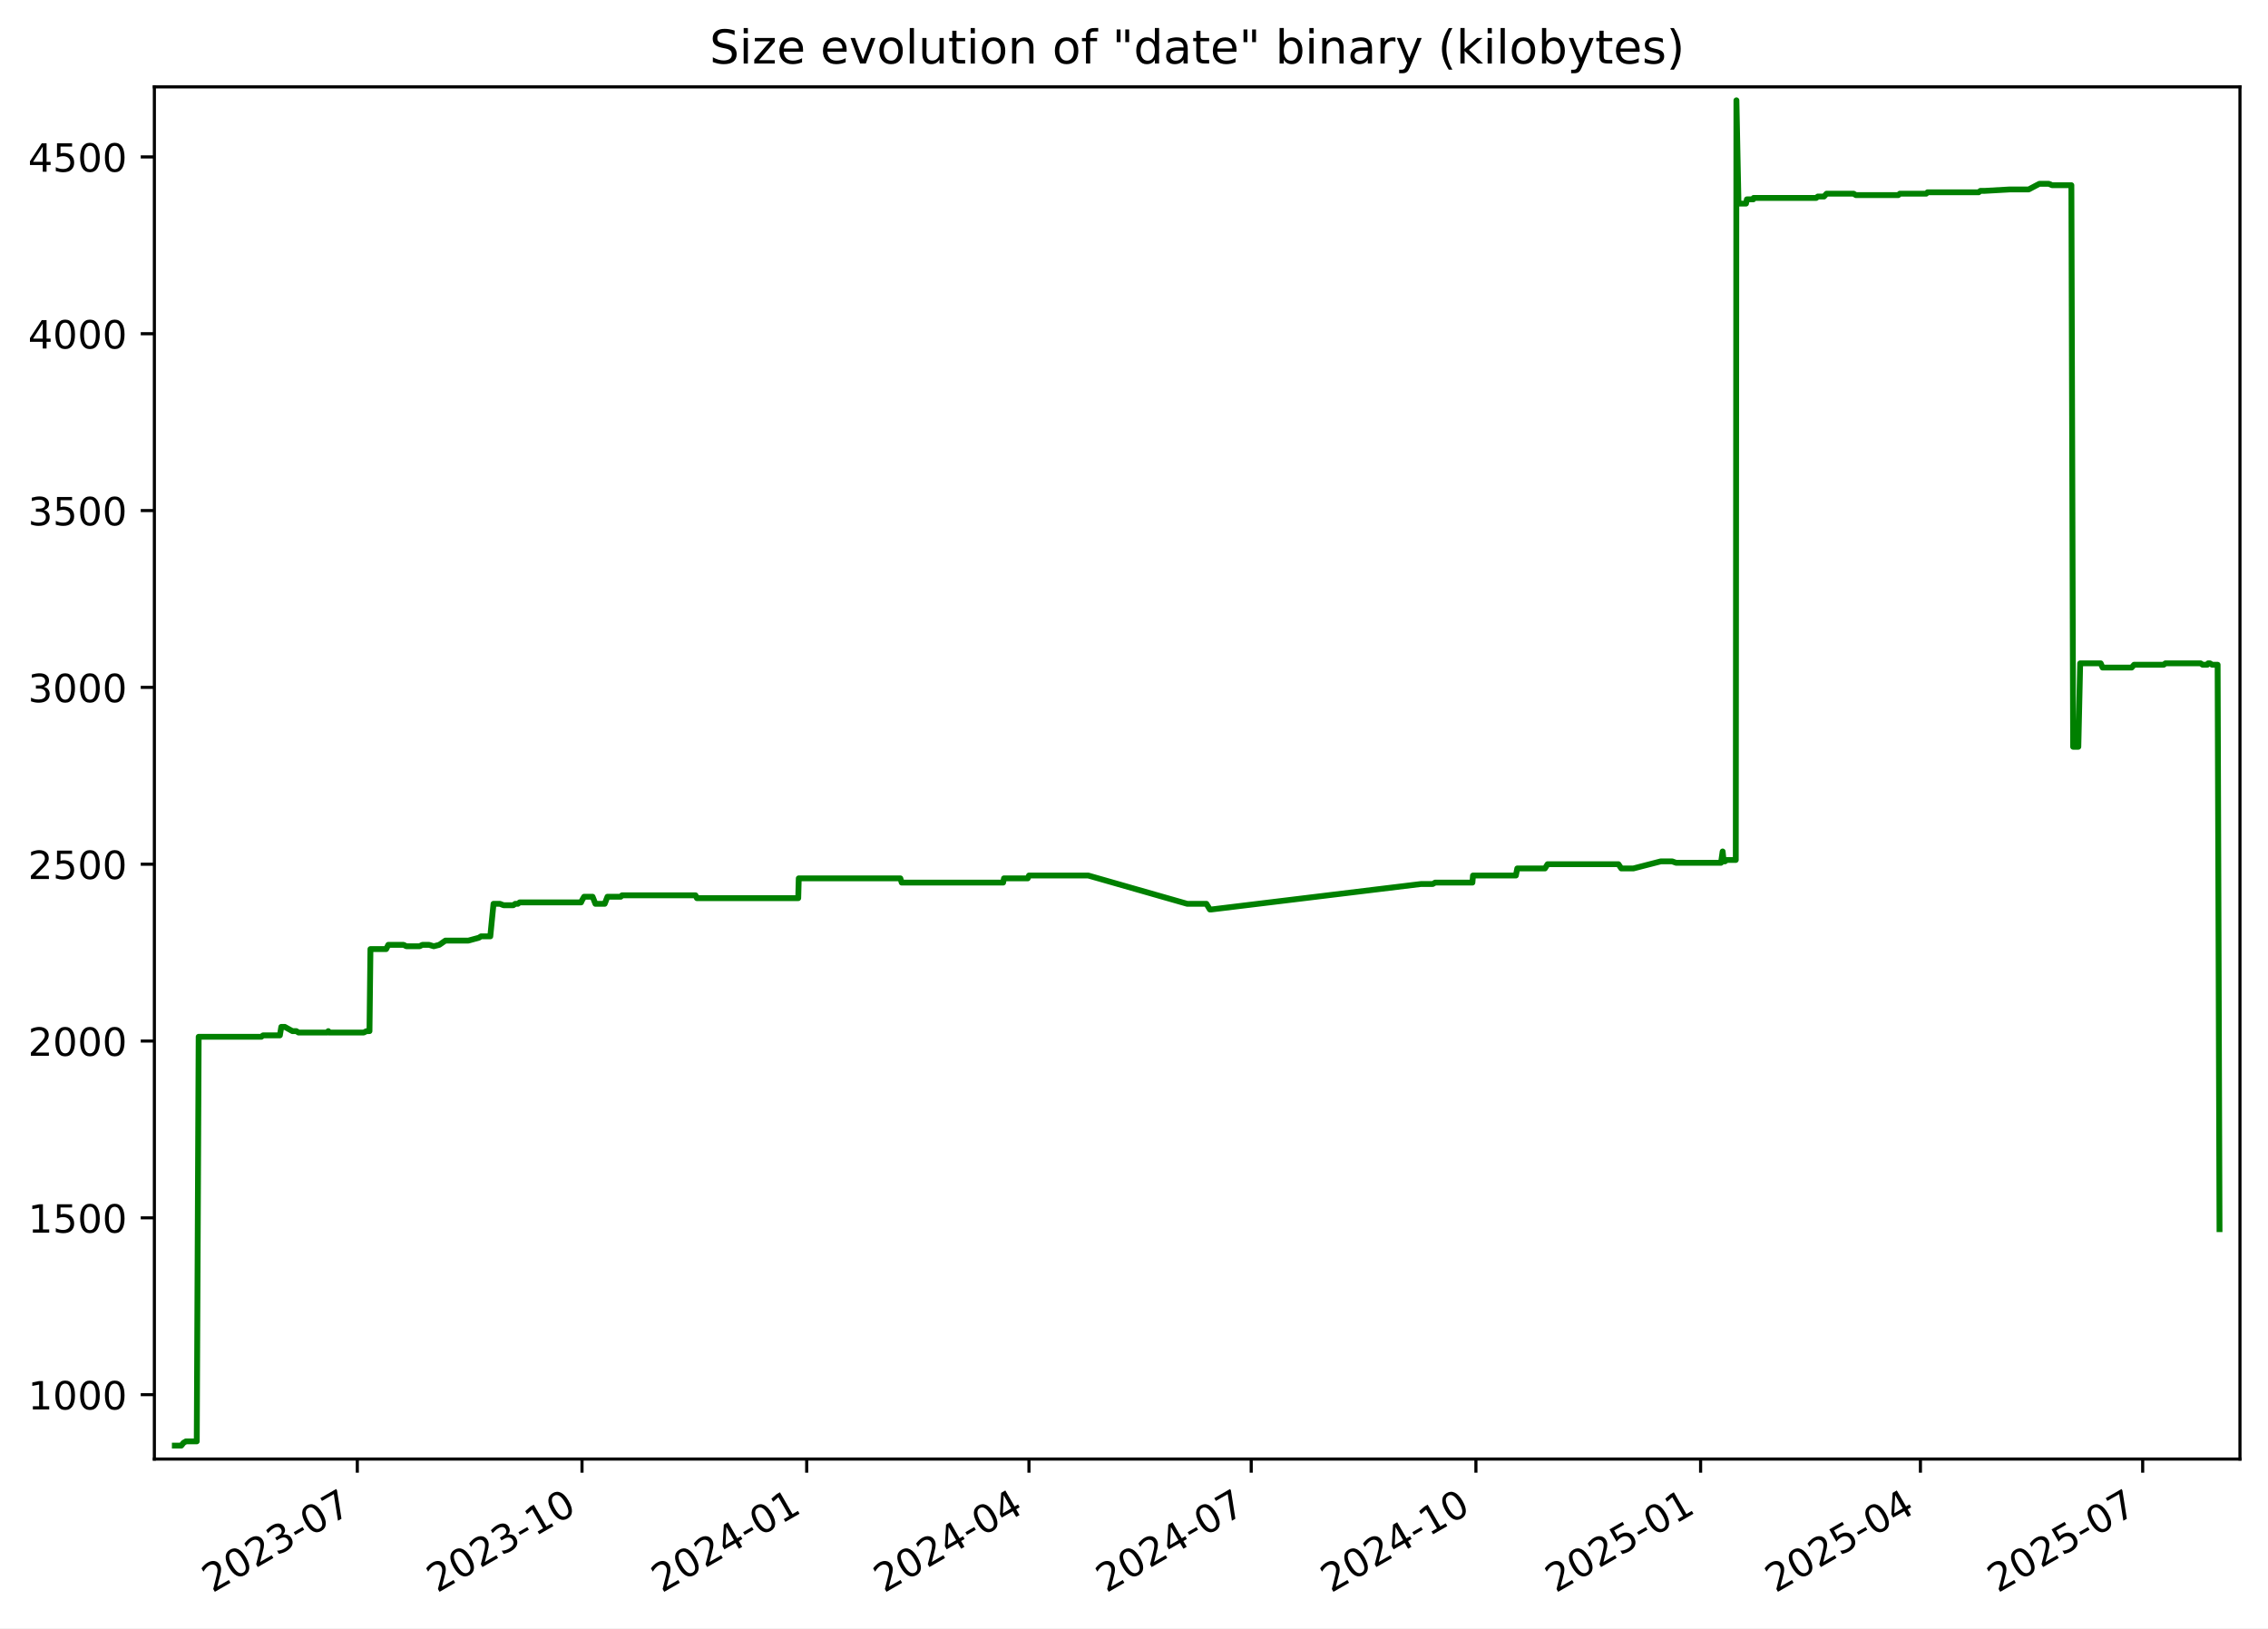
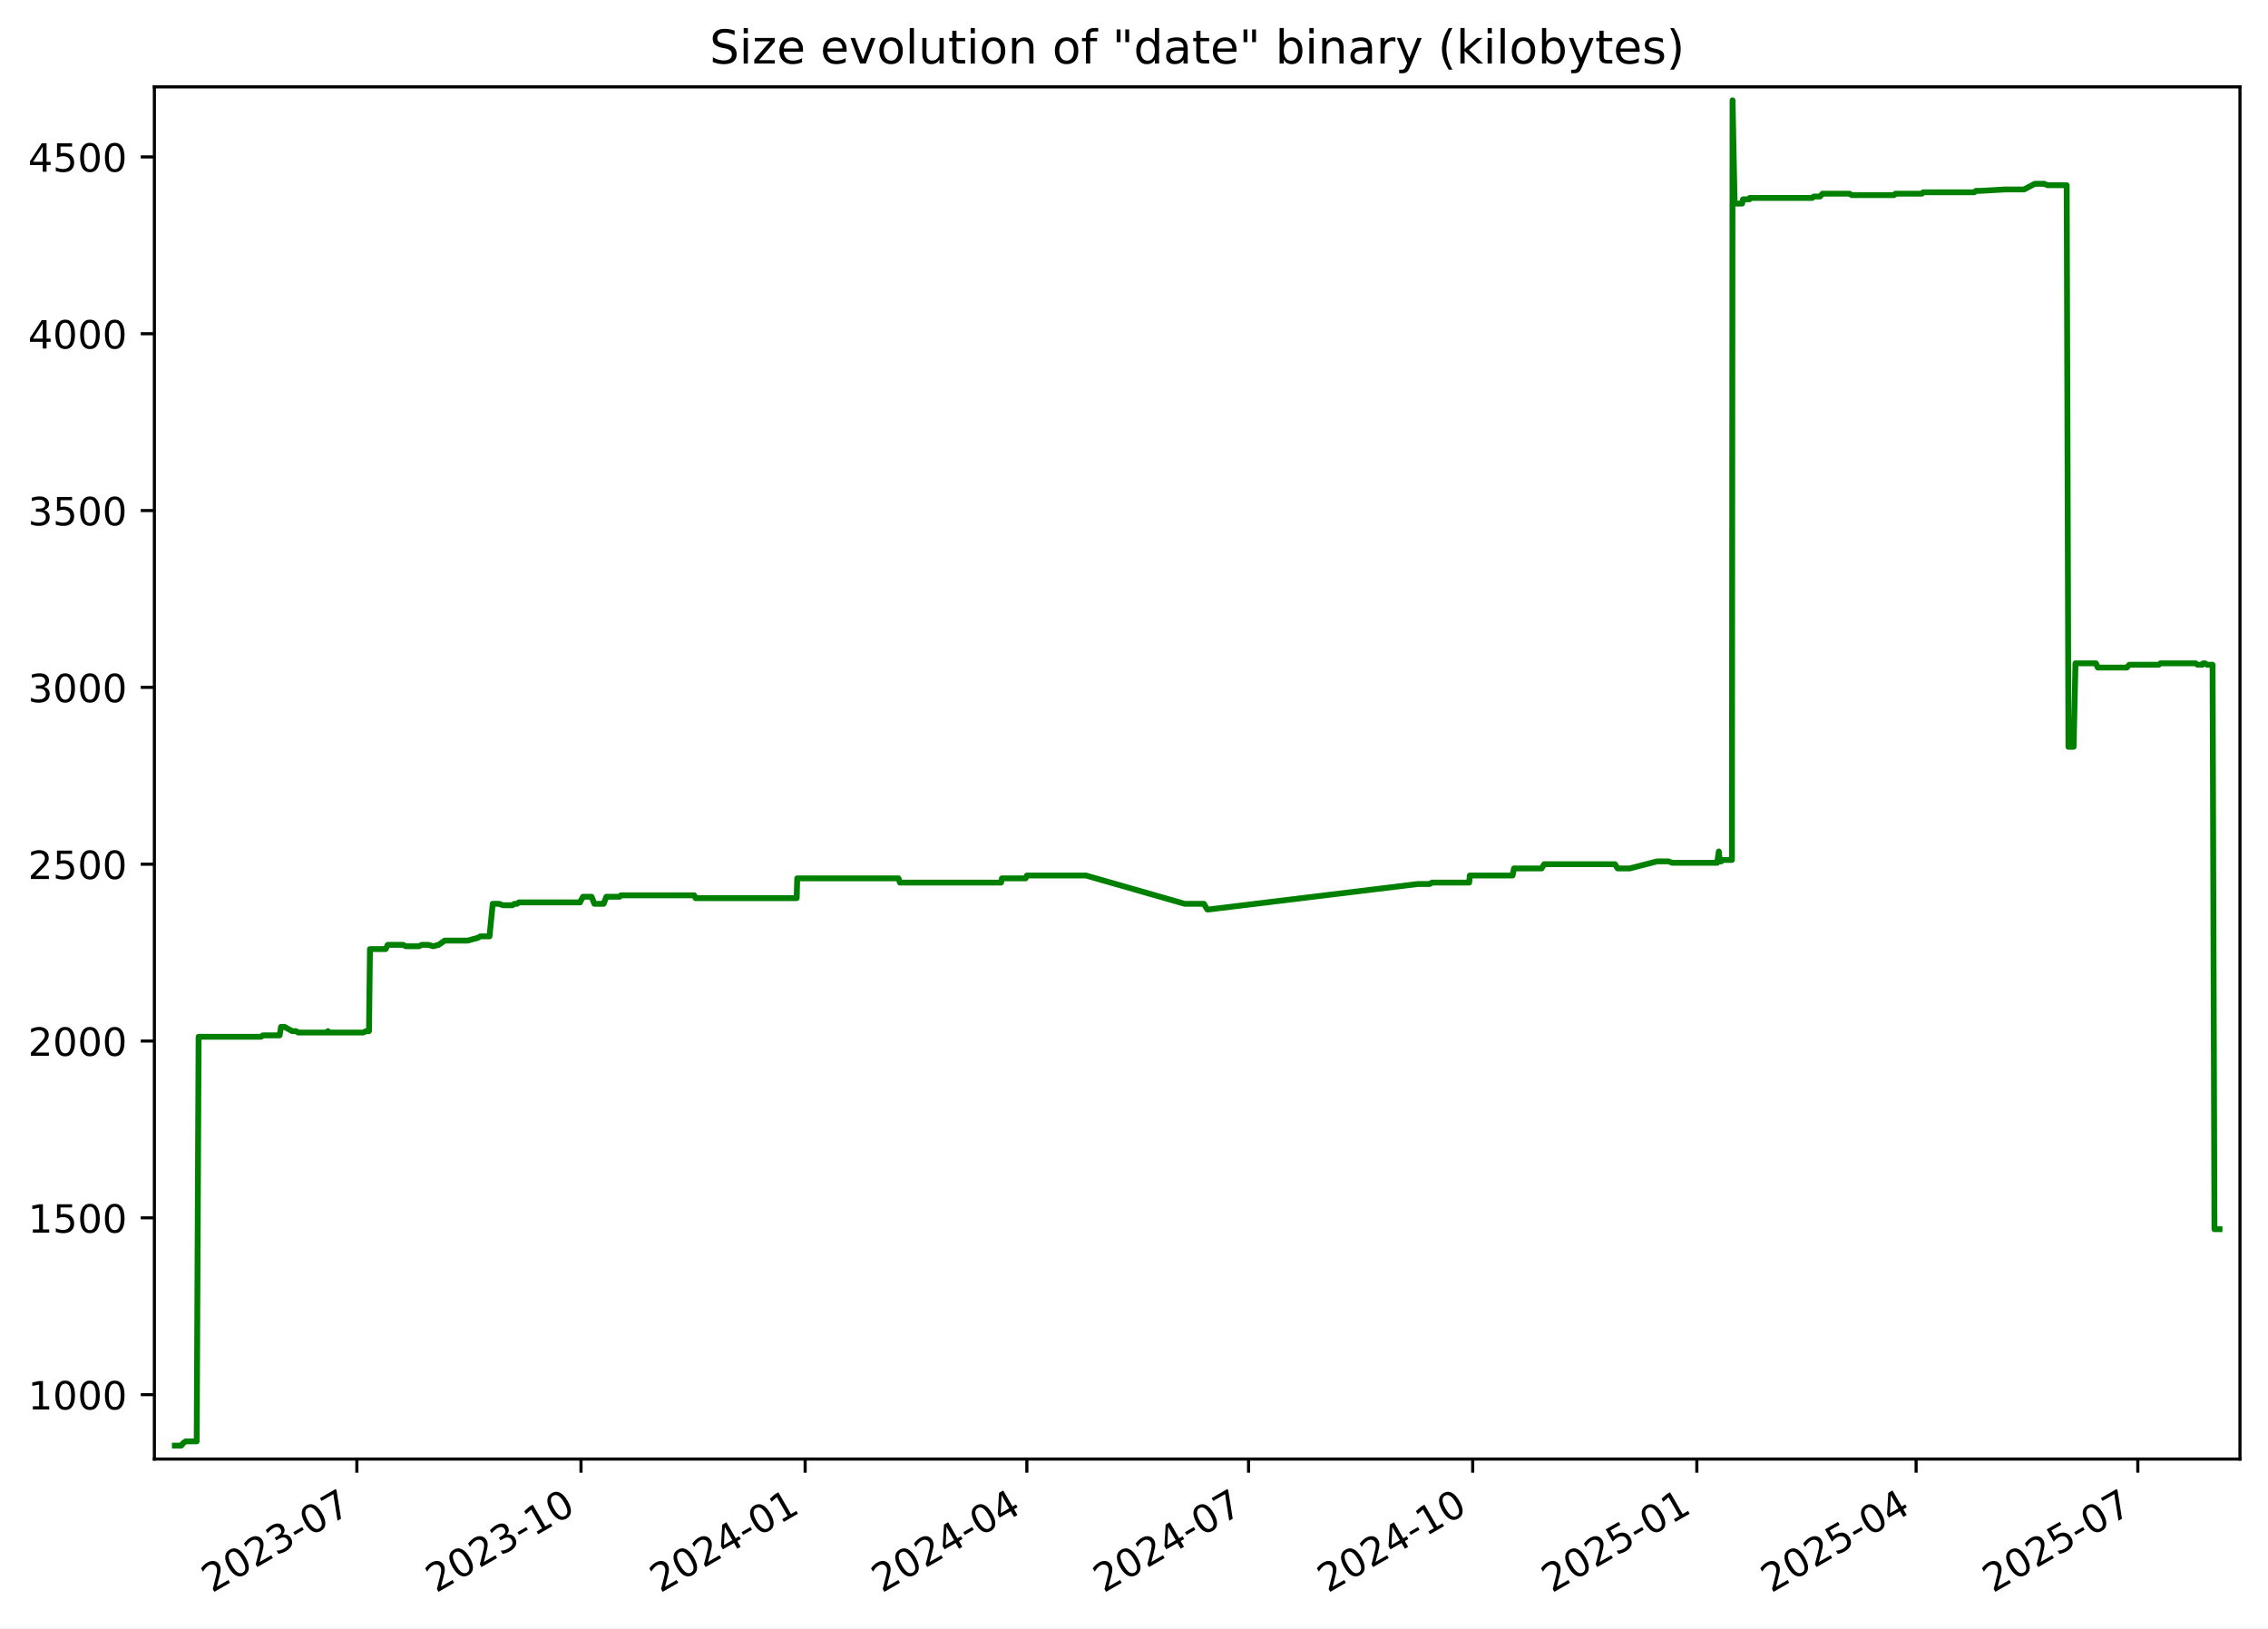
<svg xmlns="http://www.w3.org/2000/svg" xmlns:xlink="http://www.w3.org/1999/xlink" width="582.53pt" height="418.303pt" viewBox="0 0 582.53 418.303" version="1.1">
  <defs>
    <style type="text/css">*{stroke-linejoin: round; stroke-linecap: butt}</style>
  </defs>
  <g id="figure_1">
    <g id="patch_1">
      <path d="M -0 418.303  L 582.53 418.303  L 582.53 0  L -0 0  z " style="fill: #ffffff" />
    </g>
    <g id="axes_1">
      <g id="patch_2">
        <path d="M 39.65 374.83  L 575.33 374.83  L 575.33 22.318  L 39.65 22.318  z " style="fill: #ffffff" />
      </g>
      <g id="matplotlib.axis_1">
        <g id="xtick_1">
          <g id="line2d_1">
            <defs>
-               <path id="m8e37d7b87b" d="M 0 0  L 0 3.5  " style="stroke: #000000; stroke-width: 0.8" />
+               <path id="m7e9c95d6ad" d="M 0 0  L 0 3.5  " style="stroke: #000000; stroke-width: 0.8" />
            </defs>
            <g>
-               <use xlink:href="#m8e37d7b87b" x="91.775" y="374.83" style="stroke: #000000; stroke-width: 0.8" />
+               <use xlink:href="#m7e9c95d6ad" x="91.659" y="374.83" style="stroke: #000000; stroke-width: 0.8" />
            </g>
          </g>
          <g id="text_1">
-             <g transform="translate(54.55028 409.302) rotate(-30) scale(0.1 -0.1)">
+             <g transform="translate(54.4343 409.302) rotate(-30) scale(0.1 -0.1)">
              <defs>
                <path id="DejaVuSans-32" d="M 1228 531  L 3431 531  L 3431 0  L 469 0  L 469 531  Q 828 903 1448 1529  Q 2069 2156 2228 2338  Q 2531 2678 2651 2914  Q 2772 3150 2772 3378  Q 2772 3750 2511 3984  Q 2250 4219 1831 4219  Q 1534 4219 1204 4116  Q 875 4013 500 3803  L 500 4441  Q 881 4594 1212 4672  Q 1544 4750 1819 4750  Q 2544 4750 2975 4387  Q 3406 4025 3406 3419  Q 3406 3131 3298 2873  Q 3191 2616 2906 2266  Q 2828 2175 2409 1742  Q 1991 1309 1228 531  z " transform="scale(0.015625)" />
                <path id="DejaVuSans-30" d="M 2034 4250  Q 1547 4250 1301 3770  Q 1056 3291 1056 2328  Q 1056 1369 1301 889  Q 1547 409 2034 409  Q 2525 409 2770 889  Q 3016 1369 3016 2328  Q 3016 3291 2770 3770  Q 2525 4250 2034 4250  z M 2034 4750  Q 2819 4750 3233 4129  Q 3647 3509 3647 2328  Q 3647 1150 3233 529  Q 2819 -91 2034 -91  Q 1250 -91 836 529  Q 422 1150 422 2328  Q 422 3509 836 4129  Q 1250 4750 2034 4750  z " transform="scale(0.015625)" />
                <path id="DejaVuSans-33" d="M 2597 2516  Q 3050 2419 3304 2112  Q 3559 1806 3559 1356  Q 3559 666 3084 287  Q 2609 -91 1734 -91  Q 1441 -91 1130 -33  Q 819 25 488 141  L 488 750  Q 750 597 1062 519  Q 1375 441 1716 441  Q 2309 441 2620 675  Q 2931 909 2931 1356  Q 2931 1769 2642 2001  Q 2353 2234 1838 2234  L 1294 2234  L 1294 2753  L 1863 2753  Q 2328 2753 2575 2939  Q 2822 3125 2822 3475  Q 2822 3834 2567 4026  Q 2313 4219 1838 4219  Q 1578 4219 1281 4162  Q 984 4106 628 3988  L 628 4550  Q 988 4650 1302 4700  Q 1616 4750 1894 4750  Q 2613 4750 3031 4423  Q 3450 4097 3450 3541  Q 3450 3153 3228 2886  Q 3006 2619 2597 2516  z " transform="scale(0.015625)" />
                <path id="DejaVuSans-2d" d="M 313 2009  L 1997 2009  L 1997 1497  L 313 1497  L 313 2009  z " transform="scale(0.015625)" />
                <path id="DejaVuSans-37" d="M 525 4666  L 3525 4666  L 3525 4397  L 1831 0  L 1172 0  L 2766 4134  L 525 4134  L 525 4666  z " transform="scale(0.015625)" />
              </defs>
              <use xlink:href="#DejaVuSans-32" />
              <use xlink:href="#DejaVuSans-30" x="63.623" />
              <use xlink:href="#DejaVuSans-32" x="127.246" />
              <use xlink:href="#DejaVuSans-33" x="190.869" />
              <use xlink:href="#DejaVuSans-2d" x="254.492" />
              <use xlink:href="#DejaVuSans-30" x="290.576" />
              <use xlink:href="#DejaVuSans-37" x="354.199" />
            </g>
          </g>
        </g>
        <g id="xtick_2">
          <g id="line2d_2">
            <g>
-               <use xlink:href="#m8e37d7b87b" x="149.488" y="374.83" style="stroke: #000000; stroke-width: 0.8" />
+               <use xlink:href="#m7e9c95d6ad" x="149.229" y="374.83" style="stroke: #000000; stroke-width: 0.8" />
            </g>
          </g>
          <g id="text_2">
-             <g transform="translate(112.2633 409.302) rotate(-30) scale(0.1 -0.1)">
+             <g transform="translate(112.0045 409.302) rotate(-30) scale(0.1 -0.1)">
              <defs>
                <path id="DejaVuSans-31" d="M 794 531  L 1825 531  L 1825 4091  L 703 3866  L 703 4441  L 1819 4666  L 2450 4666  L 2450 531  L 3481 531  L 3481 0  L 794 0  L 794 531  z " transform="scale(0.015625)" />
              </defs>
              <use xlink:href="#DejaVuSans-32" />
              <use xlink:href="#DejaVuSans-30" x="63.623" />
              <use xlink:href="#DejaVuSans-32" x="127.246" />
              <use xlink:href="#DejaVuSans-33" x="190.869" />
              <use xlink:href="#DejaVuSans-2d" x="254.492" />
              <use xlink:href="#DejaVuSans-31" x="290.576" />
              <use xlink:href="#DejaVuSans-30" x="354.199" />
            </g>
          </g>
        </g>
        <g id="xtick_3">
          <g id="line2d_3">
            <g>
-               <use xlink:href="#m8e37d7b87b" x="207.201" y="374.83" style="stroke: #000000; stroke-width: 0.8" />
+               <use xlink:href="#m7e9c95d6ad" x="206.799" y="374.83" style="stroke: #000000; stroke-width: 0.8" />
            </g>
          </g>
          <g id="text_3">
-             <g transform="translate(169.9762 409.302) rotate(-30) scale(0.1 -0.1)">
+             <g transform="translate(169.5747 409.302) rotate(-30) scale(0.1 -0.1)">
              <defs>
                <path id="DejaVuSans-34" d="M 2419 4116  L 825 1625  L 2419 1625  L 2419 4116  z M 2253 4666  L 3047 4666  L 3047 1625  L 3713 1625  L 3713 1100  L 3047 1100  L 3047 0  L 2419 0  L 2419 1100  L 313 1100  L 313 1709  L 2253 4666  z " transform="scale(0.015625)" />
              </defs>
              <use xlink:href="#DejaVuSans-32" />
              <use xlink:href="#DejaVuSans-30" x="63.623" />
              <use xlink:href="#DejaVuSans-32" x="127.246" />
              <use xlink:href="#DejaVuSans-34" x="190.869" />
              <use xlink:href="#DejaVuSans-2d" x="254.492" />
              <use xlink:href="#DejaVuSans-30" x="290.576" />
              <use xlink:href="#DejaVuSans-31" x="354.199" />
            </g>
          </g>
        </g>
        <g id="xtick_4">
          <g id="line2d_4">
            <g>
-               <use xlink:href="#m8e37d7b87b" x="264.287" y="374.83" style="stroke: #000000; stroke-width: 0.8" />
+               <use xlink:href="#m7e9c95d6ad" x="263.744" y="374.83" style="stroke: #000000; stroke-width: 0.8" />
            </g>
          </g>
          <g id="text_4">
-             <g transform="translate(227.0619 409.302) rotate(-30) scale(0.1 -0.1)">
+             <g transform="translate(226.5191 409.302) rotate(-30) scale(0.1 -0.1)">
              <use xlink:href="#DejaVuSans-32" />
              <use xlink:href="#DejaVuSans-30" x="63.623" />
              <use xlink:href="#DejaVuSans-32" x="127.246" />
              <use xlink:href="#DejaVuSans-34" x="190.869" />
              <use xlink:href="#DejaVuSans-2d" x="254.492" />
              <use xlink:href="#DejaVuSans-30" x="290.576" />
              <use xlink:href="#DejaVuSans-34" x="354.199" />
            </g>
          </g>
        </g>
        <g id="xtick_5">
          <g id="line2d_5">
            <g>
-               <use xlink:href="#m8e37d7b87b" x="321.372" y="374.83" style="stroke: #000000; stroke-width: 0.8" />
+               <use xlink:href="#m7e9c95d6ad" x="320.688" y="374.83" style="stroke: #000000; stroke-width: 0.8" />
            </g>
          </g>
          <g id="text_5">
-             <g transform="translate(284.1476 409.302) rotate(-30) scale(0.1 -0.1)">
+             <g transform="translate(283.4635 409.302) rotate(-30) scale(0.1 -0.1)">
              <use xlink:href="#DejaVuSans-32" />
              <use xlink:href="#DejaVuSans-30" x="63.623" />
              <use xlink:href="#DejaVuSans-32" x="127.246" />
              <use xlink:href="#DejaVuSans-34" x="190.869" />
              <use xlink:href="#DejaVuSans-2d" x="254.492" />
              <use xlink:href="#DejaVuSans-30" x="290.576" />
              <use xlink:href="#DejaVuSans-37" x="354.199" />
            </g>
          </g>
        </g>
        <g id="xtick_6">
          <g id="line2d_6">
            <g>
-               <use xlink:href="#m8e37d7b87b" x="379.085" y="374.83" style="stroke: #000000; stroke-width: 0.8" />
+               <use xlink:href="#m7e9c95d6ad" x="378.258" y="374.83" style="stroke: #000000; stroke-width: 0.8" />
            </g>
          </g>
          <g id="text_6">
-             <g transform="translate(341.8605 409.302) rotate(-30) scale(0.1 -0.1)">
+             <g transform="translate(341.0337 409.302) rotate(-30) scale(0.1 -0.1)">
              <use xlink:href="#DejaVuSans-32" />
              <use xlink:href="#DejaVuSans-30" x="63.623" />
              <use xlink:href="#DejaVuSans-32" x="127.246" />
              <use xlink:href="#DejaVuSans-34" x="190.869" />
              <use xlink:href="#DejaVuSans-2d" x="254.492" />
              <use xlink:href="#DejaVuSans-31" x="290.576" />
              <use xlink:href="#DejaVuSans-30" x="354.199" />
            </g>
          </g>
        </g>
        <g id="xtick_7">
          <g id="line2d_7">
            <g>
-               <use xlink:href="#m8e37d7b87b" x="436.798" y="374.83" style="stroke: #000000; stroke-width: 0.8" />
+               <use xlink:href="#m7e9c95d6ad" x="435.829" y="374.83" style="stroke: #000000; stroke-width: 0.8" />
            </g>
          </g>
          <g id="text_7">
-             <g transform="translate(399.5735 409.302) rotate(-30) scale(0.1 -0.1)">
+             <g transform="translate(398.6039 409.302) rotate(-30) scale(0.1 -0.1)">
              <defs>
                <path id="DejaVuSans-35" d="M 691 4666  L 3169 4666  L 3169 4134  L 1269 4134  L 1269 2991  Q 1406 3038 1543 3061  Q 1681 3084 1819 3084  Q 2600 3084 3056 2656  Q 3513 2228 3513 1497  Q 3513 744 3044 326  Q 2575 -91 1722 -91  Q 1428 -91 1123 -41  Q 819 9 494 109  L 494 744  Q 775 591 1075 516  Q 1375 441 1709 441  Q 2250 441 2565 725  Q 2881 1009 2881 1497  Q 2881 1984 2565 2268  Q 2250 2553 1709 2553  Q 1456 2553 1204 2497  Q 953 2441 691 2322  L 691 4666  z " transform="scale(0.015625)" />
              </defs>
              <use xlink:href="#DejaVuSans-32" />
              <use xlink:href="#DejaVuSans-30" x="63.623" />
              <use xlink:href="#DejaVuSans-32" x="127.246" />
              <use xlink:href="#DejaVuSans-35" x="190.869" />
              <use xlink:href="#DejaVuSans-2d" x="254.492" />
              <use xlink:href="#DejaVuSans-30" x="290.576" />
              <use xlink:href="#DejaVuSans-31" x="354.199" />
            </g>
          </g>
        </g>
        <g id="xtick_8">
          <g id="line2d_8">
            <g>
-               <use xlink:href="#m8e37d7b87b" x="493.257" y="374.83" style="stroke: #000000; stroke-width: 0.8" />
+               <use xlink:href="#m7e9c95d6ad" x="492.147" y="374.83" style="stroke: #000000; stroke-width: 0.8" />
            </g>
          </g>
          <g id="text_8">
-             <g transform="translate(456.0318 409.302) rotate(-30) scale(0.1 -0.1)">
+             <g transform="translate(454.9225 409.302) rotate(-30) scale(0.1 -0.1)">
              <use xlink:href="#DejaVuSans-32" />
              <use xlink:href="#DejaVuSans-30" x="63.623" />
              <use xlink:href="#DejaVuSans-32" x="127.246" />
              <use xlink:href="#DejaVuSans-35" x="190.869" />
              <use xlink:href="#DejaVuSans-2d" x="254.492" />
              <use xlink:href="#DejaVuSans-30" x="290.576" />
              <use xlink:href="#DejaVuSans-34" x="354.199" />
            </g>
          </g>
        </g>
        <g id="xtick_9">
          <g id="line2d_9">
            <g>
-               <use xlink:href="#m8e37d7b87b" x="550.342" y="374.83" style="stroke: #000000; stroke-width: 0.8" />
+               <use xlink:href="#m7e9c95d6ad" x="549.092" y="374.83" style="stroke: #000000; stroke-width: 0.8" />
            </g>
          </g>
          <g id="text_9">
-             <g transform="translate(513.1175 409.302) rotate(-30) scale(0.1 -0.1)">
+             <g transform="translate(511.8669 409.302) rotate(-30) scale(0.1 -0.1)">
              <use xlink:href="#DejaVuSans-32" />
              <use xlink:href="#DejaVuSans-30" x="63.623" />
              <use xlink:href="#DejaVuSans-32" x="127.246" />
              <use xlink:href="#DejaVuSans-35" x="190.869" />
              <use xlink:href="#DejaVuSans-2d" x="254.492" />
              <use xlink:href="#DejaVuSans-30" x="290.576" />
              <use xlink:href="#DejaVuSans-37" x="354.199" />
            </g>
          </g>
        </g>
      </g>
      <g id="matplotlib.axis_2">
        <g id="ytick_1">
          <g id="line2d_10">
            <defs>
-               <path id="mdd055f5713" d="M 0 0  L -3.5 0  " style="stroke: #000000; stroke-width: 0.8" />
+               <path id="m1d631704b1" d="M 0 0  L -3.5 0  " style="stroke: #000000; stroke-width: 0.8" />
            </defs>
            <g>
-               <use xlink:href="#mdd055f5713" x="39.65" y="358.291" style="stroke: #000000; stroke-width: 0.8" />
+               <use xlink:href="#m1d631704b1" x="39.65" y="358.291" style="stroke: #000000; stroke-width: 0.8" />
            </g>
          </g>
          <g id="text_10">
            <g transform="translate(7.2 362.0907) scale(0.1 -0.1)">
              <use xlink:href="#DejaVuSans-31" />
              <use xlink:href="#DejaVuSans-30" x="63.623" />
              <use xlink:href="#DejaVuSans-30" x="127.246" />
              <use xlink:href="#DejaVuSans-30" x="190.869" />
            </g>
          </g>
        </g>
        <g id="ytick_2">
          <g id="line2d_11">
            <g>
-               <use xlink:href="#mdd055f5713" x="39.65" y="312.866" style="stroke: #000000; stroke-width: 0.8" />
+               <use xlink:href="#m1d631704b1" x="39.65" y="312.866" style="stroke: #000000; stroke-width: 0.8" />
            </g>
          </g>
          <g id="text_11">
            <g transform="translate(7.2 316.6648) scale(0.1 -0.1)">
              <use xlink:href="#DejaVuSans-31" />
              <use xlink:href="#DejaVuSans-35" x="63.623" />
              <use xlink:href="#DejaVuSans-30" x="127.246" />
              <use xlink:href="#DejaVuSans-30" x="190.869" />
            </g>
          </g>
        </g>
        <g id="ytick_3">
          <g id="line2d_12">
            <g>
-               <use xlink:href="#mdd055f5713" x="39.65" y="267.44" style="stroke: #000000; stroke-width: 0.8" />
+               <use xlink:href="#m1d631704b1" x="39.65" y="267.44" style="stroke: #000000; stroke-width: 0.8" />
            </g>
          </g>
          <g id="text_12">
            <g transform="translate(7.2 271.239) scale(0.1 -0.1)">
              <use xlink:href="#DejaVuSans-32" />
              <use xlink:href="#DejaVuSans-30" x="63.623" />
              <use xlink:href="#DejaVuSans-30" x="127.246" />
              <use xlink:href="#DejaVuSans-30" x="190.869" />
            </g>
          </g>
        </g>
        <g id="ytick_4">
          <g id="line2d_13">
            <g>
-               <use xlink:href="#mdd055f5713" x="39.65" y="222.014" style="stroke: #000000; stroke-width: 0.8" />
+               <use xlink:href="#m1d631704b1" x="39.65" y="222.014" style="stroke: #000000; stroke-width: 0.8" />
            </g>
          </g>
          <g id="text_13">
            <g transform="translate(7.2 225.8131) scale(0.1 -0.1)">
              <use xlink:href="#DejaVuSans-32" />
              <use xlink:href="#DejaVuSans-35" x="63.623" />
              <use xlink:href="#DejaVuSans-30" x="127.246" />
              <use xlink:href="#DejaVuSans-30" x="190.869" />
            </g>
          </g>
        </g>
        <g id="ytick_5">
          <g id="line2d_14">
            <g>
-               <use xlink:href="#mdd055f5713" x="39.65" y="176.588" style="stroke: #000000; stroke-width: 0.8" />
+               <use xlink:href="#m1d631704b1" x="39.65" y="176.588" style="stroke: #000000; stroke-width: 0.8" />
            </g>
          </g>
          <g id="text_14">
            <g transform="translate(7.2 180.3872) scale(0.1 -0.1)">
              <use xlink:href="#DejaVuSans-33" />
              <use xlink:href="#DejaVuSans-30" x="63.623" />
              <use xlink:href="#DejaVuSans-30" x="127.246" />
              <use xlink:href="#DejaVuSans-30" x="190.869" />
            </g>
          </g>
        </g>
        <g id="ytick_6">
          <g id="line2d_15">
            <g>
-               <use xlink:href="#mdd055f5713" x="39.65" y="131.162" style="stroke: #000000; stroke-width: 0.8" />
+               <use xlink:href="#m1d631704b1" x="39.65" y="131.162" style="stroke: #000000; stroke-width: 0.8" />
            </g>
          </g>
          <g id="text_15">
            <g transform="translate(7.2 134.9614) scale(0.1 -0.1)">
              <use xlink:href="#DejaVuSans-33" />
              <use xlink:href="#DejaVuSans-35" x="63.623" />
              <use xlink:href="#DejaVuSans-30" x="127.246" />
              <use xlink:href="#DejaVuSans-30" x="190.869" />
            </g>
          </g>
        </g>
        <g id="ytick_7">
          <g id="line2d_16">
            <g>
-               <use xlink:href="#mdd055f5713" x="39.65" y="85.736" style="stroke: #000000; stroke-width: 0.8" />
+               <use xlink:href="#m1d631704b1" x="39.65" y="85.736" style="stroke: #000000; stroke-width: 0.8" />
            </g>
          </g>
          <g id="text_16">
            <g transform="translate(7.2 89.53549) scale(0.1 -0.1)">
              <use xlink:href="#DejaVuSans-34" />
              <use xlink:href="#DejaVuSans-30" x="63.623" />
              <use xlink:href="#DejaVuSans-30" x="127.246" />
              <use xlink:href="#DejaVuSans-30" x="190.869" />
            </g>
          </g>
        </g>
        <g id="ytick_8">
          <g id="line2d_17">
            <g>
-               <use xlink:href="#mdd055f5713" x="39.65" y="40.31" style="stroke: #000000; stroke-width: 0.8" />
+               <use xlink:href="#m1d631704b1" x="39.65" y="40.31" style="stroke: #000000; stroke-width: 0.8" />
            </g>
          </g>
          <g id="text_17">
            <g transform="translate(7.2 44.10962) scale(0.1 -0.1)">
              <use xlink:href="#DejaVuSans-34" />
              <use xlink:href="#DejaVuSans-35" x="63.623" />
              <use xlink:href="#DejaVuSans-30" x="127.246" />
              <use xlink:href="#DejaVuSans-30" x="190.869" />
            </g>
          </g>
        </g>
      </g>
      <g id="line2d_18">
-         <path d="M 44.902 371.374  L 46.562 371.374  L 47.143 370.647  L 47.772 370.284  L 50.538 370.284  L 51.027 266.35  L 67.117 266.35  L 67.565 265.986  L 71.885 265.986  L 72.252 263.806  L 73.148 263.806  L 75.104 264.896  L 76.111 264.896  L 76.669 265.259  L 84.054 265.259  L 84.32 264.896  L 84.479 265.259  L 93.419 265.259  L 94.147 264.896  L 94.901 264.896  L 95.147 243.818  L 99.183 243.818  L 99.73 242.728  L 103.669 242.728  L 104.37 243.091  L 107.777 243.091  L 108.489 242.728  L 110.205 242.728  L 111.408 243.091  L 112.83 242.728  L 114.406 241.638  L 120.308 241.638  L 122.978 240.911  L 123.565 240.548  L 125.931 240.548  L 126.757 232.189  L 128.4 232.189  L 129.349 232.553  L 131.833 232.553  L 132.342 232.189  L 133.009 232.189  L 133.469 231.826  L 149.252 231.826  L 149.391 231.462  L 150.029 230.372  L 152.205 230.372  L 152.932 232.189  L 155.313 232.189  L 156.026 230.372  L 159.433 230.372  L 159.764 230.009  L 178.639 230.009  L 178.998 230.736  L 205.024 230.736  L 205.159 225.648  L 231.249 225.648  L 231.602 226.738  L 257.649 226.738  L 257.872 225.648  L 263.973 225.648  L 264.291 224.921  L 279.519 224.921  L 304.944 232.189  L 309.865 232.189  L 310.748 233.643  L 311.13 233.643  L 364.961 227.102  L 367.986 227.102  L 368.615 226.738  L 378.186 226.738  L 378.336 224.921  L 389.346 224.921  L 389.711 223.104  L 396.812 223.104  L 397.491 222.014  L 415.69 222.014  L 416.427 223.104  L 419.515 223.104  L 426.562 221.287  L 429.499 221.287  L 430.491 221.65  L 442.04 221.65  L 442.458 218.743  L 442.721 221.287  L 443.055 221.287  L 443.517 220.924  L 445.833 220.924  L 445.995 25.774  L 446.518 51.939  L 446.779 52.303  L 448.456 52.303  L 448.683 51.213  L 450.326 51.213  L 450.412 50.849  L 466.489 50.849  L 466.907 50.486  L 468.495 50.486  L 469.154 49.759  L 476.092 49.759  L 476.682 50.122  L 487.578 50.122  L 487.963 49.759  L 494.724 49.759  L 495.093 49.396  L 508.226 49.396  L 508.662 49.032  L 509.787 49.032  L 516.207 48.669  L 521.061 48.669  L 523.802 47.215  L 526.23 47.215  L 527.06 47.579  L 532.028 47.579  L 532.481 191.851  L 533.813 191.851  L 534.289 170.41  L 539.566 170.41  L 540.043 171.5  L 547.502 171.5  L 548.142 170.773  L 555.745 170.773  L 556.176 170.41  L 565.215 170.41  L 565.74 170.773  L 566.933 170.773  L 567.159 170.41  L 567.602 170.41  L 568.195 170.773  L 569.592 170.773  L 570.078 315.773  L 570.078 315.773  " clip-path="url(#paad92763fc)" style="fill: none; stroke: #008000; stroke-width: 1.5; stroke-linecap: square" />
+         <path d="M 44.902 371.374  L 46.558 371.374  L 47.138 370.647  L 47.765 370.284  L 50.524 370.284  L 51.012 266.35  L 67.062 266.35  L 67.509 265.986  L 71.818 265.986  L 72.184 263.806  L 73.078 263.806  L 75.029 264.896  L 76.033 264.896  L 76.59 265.259  L 83.957 265.259  L 84.223 264.896  L 84.381 265.259  L 93.299 265.259  L 94.025 264.896  L 94.777 264.896  L 95.023 243.818  L 99.049 243.818  L 99.594 242.728  L 103.524 242.728  L 104.223 243.091  L 107.621 243.091  L 108.331 242.728  L 110.044 242.728  L 111.243 243.091  L 112.662 242.728  L 114.234 241.638  L 120.121 241.638  L 122.784 240.911  L 123.371 240.548  L 125.731 240.548  L 126.555 232.189  L 128.194 232.189  L 129.141 232.553  L 131.618 232.553  L 132.126 232.189  L 132.791 232.189  L 133.25 231.826  L 148.993 231.826  L 149.133 231.462  L 149.768 230.372  L 151.939 230.372  L 152.665 232.189  L 155.039 232.189  L 155.751 230.372  L 159.15 230.372  L 159.48 230.009  L 178.308 230.009  L 178.666 230.736  L 204.628 230.736  L 204.763 225.648  L 230.788 225.648  L 231.14 226.738  L 257.123 226.738  L 257.345 225.648  L 263.431 225.648  L 263.748 224.921  L 278.938 224.921  L 304.301 232.189  L 309.209 232.189  L 310.09 233.643  L 310.471 233.643  L 364.169 227.102  L 367.187 227.102  L 367.814 226.738  L 377.362 226.738  L 377.511 224.921  L 388.494 224.921  L 388.858 223.104  L 395.942 223.104  L 396.618 222.014  L 414.773 222.014  L 415.508 223.104  L 418.588 223.104  L 425.617 221.287  L 428.548 221.287  L 429.537 221.65  L 441.057 221.65  L 441.474 218.743  L 441.737 221.287  L 442.069 221.287  L 442.531 220.924  L 444.841 220.924  L 445.003 25.774  L 445.524 51.939  L 445.784 52.303  L 447.457 52.303  L 447.684 51.213  L 449.322 51.213  L 449.409 50.849  L 465.446 50.849  L 465.862 50.486  L 467.447 50.486  L 468.105 49.759  L 475.025 49.759  L 475.614 50.122  L 486.482 50.122  L 486.867 49.759  L 493.611 49.759  L 493.979 49.396  L 507.079 49.396  L 507.515 49.032  L 508.637 49.032  L 515.041 48.669  L 519.883 48.669  L 522.617 47.215  L 525.039 47.215  L 525.867 47.579  L 530.822 47.579  L 531.275 191.851  L 532.603 191.851  L 533.078 170.41  L 538.342 170.41  L 538.818 171.5  L 546.258 171.5  L 546.897 170.773  L 554.481 170.773  L 554.911 170.41  L 563.927 170.41  L 564.452 170.773  L 565.641 170.773  L 565.867 170.41  L 566.309 170.41  L 566.9 170.773  L 568.294 170.773  L 568.779 315.773  L 570.078 315.773  L 570.078 315.773  " clip-path="url(#p1892a11447)" style="fill: none; stroke: #008000; stroke-width: 1.5; stroke-linecap: square" />
      </g>
      <g id="patch_3">
        <path d="M 39.65 374.83  L 39.65 22.318  " style="fill: none; stroke: #000000; stroke-width: 0.8; stroke-linejoin: miter; stroke-linecap: square" />
      </g>
      <g id="patch_4">
        <path d="M 575.33 374.83  L 575.33 22.318  " style="fill: none; stroke: #000000; stroke-width: 0.8; stroke-linejoin: miter; stroke-linecap: square" />
      </g>
      <g id="patch_5">
        <path d="M 39.65 374.83  L 575.33 374.83  " style="fill: none; stroke: #000000; stroke-width: 0.8; stroke-linejoin: miter; stroke-linecap: square" />
      </g>
      <g id="patch_6">
        <path d="M 39.65 22.318  L 575.33 22.318  " style="fill: none; stroke: #000000; stroke-width: 0.8; stroke-linejoin: miter; stroke-linecap: square" />
      </g>
      <g id="text_18">
        <g transform="translate(182.2644 16.31812) scale(0.12 -0.12)">
          <defs>
            <path id="DejaVuSans-53" d="M 3425 4513  L 3425 3897  Q 3066 4069 2747 4153  Q 2428 4238 2131 4238  Q 1616 4238 1336 4038  Q 1056 3838 1056 3469  Q 1056 3159 1242 3001  Q 1428 2844 1947 2747  L 2328 2669  Q 3034 2534 3370 2195  Q 3706 1856 3706 1288  Q 3706 609 3251 259  Q 2797 -91 1919 -91  Q 1588 -91 1214 -16  Q 841 59 441 206  L 441 856  Q 825 641 1194 531  Q 1563 422 1919 422  Q 2459 422 2753 634  Q 3047 847 3047 1241  Q 3047 1584 2836 1778  Q 2625 1972 2144 2069  L 1759 2144  Q 1053 2284 737 2584  Q 422 2884 422 3419  Q 422 4038 858 4394  Q 1294 4750 2059 4750  Q 2388 4750 2728 4690  Q 3069 4631 3425 4513  z " transform="scale(0.015625)" />
            <path id="DejaVuSans-69" d="M 603 3500  L 1178 3500  L 1178 0  L 603 0  L 603 3500  z M 603 4863  L 1178 4863  L 1178 4134  L 603 4134  L 603 4863  z " transform="scale(0.015625)" />
            <path id="DejaVuSans-7a" d="M 353 3500  L 3084 3500  L 3084 2975  L 922 459  L 3084 459  L 3084 0  L 275 0  L 275 525  L 2438 3041  L 353 3041  L 353 3500  z " transform="scale(0.015625)" />
            <path id="DejaVuSans-65" d="M 3597 1894  L 3597 1613  L 953 1613  Q 991 1019 1311 708  Q 1631 397 2203 397  Q 2534 397 2845 478  Q 3156 559 3463 722  L 3463 178  Q 3153 47 2828 -22  Q 2503 -91 2169 -91  Q 1331 -91 842 396  Q 353 884 353 1716  Q 353 2575 817 3079  Q 1281 3584 2069 3584  Q 2775 3584 3186 3129  Q 3597 2675 3597 1894  z M 3022 2063  Q 3016 2534 2758 2815  Q 2500 3097 2075 3097  Q 1594 3097 1305 2825  Q 1016 2553 972 2059  L 3022 2063  z " transform="scale(0.015625)" />
            <path id="DejaVuSans-20" transform="scale(0.015625)" />
            <path id="DejaVuSans-76" d="M 191 3500  L 800 3500  L 1894 563  L 2988 3500  L 3597 3500  L 2284 0  L 1503 0  L 191 3500  z " transform="scale(0.015625)" />
            <path id="DejaVuSans-6f" d="M 1959 3097  Q 1497 3097 1228 2736  Q 959 2375 959 1747  Q 959 1119 1226 758  Q 1494 397 1959 397  Q 2419 397 2687 759  Q 2956 1122 2956 1747  Q 2956 2369 2687 2733  Q 2419 3097 1959 3097  z M 1959 3584  Q 2709 3584 3137 3096  Q 3566 2609 3566 1747  Q 3566 888 3137 398  Q 2709 -91 1959 -91  Q 1206 -91 779 398  Q 353 888 353 1747  Q 353 2609 779 3096  Q 1206 3584 1959 3584  z " transform="scale(0.015625)" />
            <path id="DejaVuSans-6c" d="M 603 4863  L 1178 4863  L 1178 0  L 603 0  L 603 4863  z " transform="scale(0.015625)" />
            <path id="DejaVuSans-75" d="M 544 1381  L 544 3500  L 1119 3500  L 1119 1403  Q 1119 906 1312 657  Q 1506 409 1894 409  Q 2359 409 2629 706  Q 2900 1003 2900 1516  L 2900 3500  L 3475 3500  L 3475 0  L 2900 0  L 2900 538  Q 2691 219 2414 64  Q 2138 -91 1772 -91  Q 1169 -91 856 284  Q 544 659 544 1381  z M 1991 3584  L 1991 3584  z " transform="scale(0.015625)" />
            <path id="DejaVuSans-74" d="M 1172 4494  L 1172 3500  L 2356 3500  L 2356 3053  L 1172 3053  L 1172 1153  Q 1172 725 1289 603  Q 1406 481 1766 481  L 2356 481  L 2356 0  L 1766 0  Q 1100 0 847 248  Q 594 497 594 1153  L 594 3053  L 172 3053  L 172 3500  L 594 3500  L 594 4494  L 1172 4494  z " transform="scale(0.015625)" />
            <path id="DejaVuSans-6e" d="M 3513 2113  L 3513 0  L 2938 0  L 2938 2094  Q 2938 2591 2744 2837  Q 2550 3084 2163 3084  Q 1697 3084 1428 2787  Q 1159 2491 1159 1978  L 1159 0  L 581 0  L 581 3500  L 1159 3500  L 1159 2956  Q 1366 3272 1645 3428  Q 1925 3584 2291 3584  Q 2894 3584 3203 3211  Q 3513 2838 3513 2113  z " transform="scale(0.015625)" />
            <path id="DejaVuSans-66" d="M 2375 4863  L 2375 4384  L 1825 4384  Q 1516 4384 1395 4259  Q 1275 4134 1275 3809  L 1275 3500  L 2222 3500  L 2222 3053  L 1275 3053  L 1275 0  L 697 0  L 697 3053  L 147 3053  L 147 3500  L 697 3500  L 697 3744  Q 697 4328 969 4595  Q 1241 4863 1831 4863  L 2375 4863  z " transform="scale(0.015625)" />
            <path id="DejaVuSans-22" d="M 1147 4666  L 1147 2931  L 616 2931  L 616 4666  L 1147 4666  z M 2328 4666  L 2328 2931  L 1797 2931  L 1797 4666  L 2328 4666  z " transform="scale(0.015625)" />
            <path id="DejaVuSans-64" d="M 2906 2969  L 2906 4863  L 3481 4863  L 3481 0  L 2906 0  L 2906 525  Q 2725 213 2448 61  Q 2172 -91 1784 -91  Q 1150 -91 751 415  Q 353 922 353 1747  Q 353 2572 751 3078  Q 1150 3584 1784 3584  Q 2172 3584 2448 3432  Q 2725 3281 2906 2969  z M 947 1747  Q 947 1113 1208 752  Q 1469 391 1925 391  Q 2381 391 2643 752  Q 2906 1113 2906 1747  Q 2906 2381 2643 2742  Q 2381 3103 1925 3103  Q 1469 3103 1208 2742  Q 947 2381 947 1747  z " transform="scale(0.015625)" />
            <path id="DejaVuSans-61" d="M 2194 1759  Q 1497 1759 1228 1600  Q 959 1441 959 1056  Q 959 750 1161 570  Q 1363 391 1709 391  Q 2188 391 2477 730  Q 2766 1069 2766 1631  L 2766 1759  L 2194 1759  z M 3341 1997  L 3341 0  L 2766 0  L 2766 531  Q 2569 213 2275 61  Q 1981 -91 1556 -91  Q 1019 -91 701 211  Q 384 513 384 1019  Q 384 1609 779 1909  Q 1175 2209 1959 2209  L 2766 2209  L 2766 2266  Q 2766 2663 2505 2880  Q 2244 3097 1772 3097  Q 1472 3097 1187 3025  Q 903 2953 641 2809  L 641 3341  Q 956 3463 1253 3523  Q 1550 3584 1831 3584  Q 2591 3584 2966 3190  Q 3341 2797 3341 1997  z " transform="scale(0.015625)" />
            <path id="DejaVuSans-62" d="M 3116 1747  Q 3116 2381 2855 2742  Q 2594 3103 2138 3103  Q 1681 3103 1420 2742  Q 1159 2381 1159 1747  Q 1159 1113 1420 752  Q 1681 391 2138 391  Q 2594 391 2855 752  Q 3116 1113 3116 1747  z M 1159 2969  Q 1341 3281 1617 3432  Q 1894 3584 2278 3584  Q 2916 3584 3314 3078  Q 3713 2572 3713 1747  Q 3713 922 3314 415  Q 2916 -91 2278 -91  Q 1894 -91 1617 61  Q 1341 213 1159 525  L 1159 0  L 581 0  L 581 4863  L 1159 4863  L 1159 2969  z " transform="scale(0.015625)" />
            <path id="DejaVuSans-72" d="M 2631 2963  Q 2534 3019 2420 3045  Q 2306 3072 2169 3072  Q 1681 3072 1420 2755  Q 1159 2438 1159 1844  L 1159 0  L 581 0  L 581 3500  L 1159 3500  L 1159 2956  Q 1341 3275 1631 3429  Q 1922 3584 2338 3584  Q 2397 3584 2469 3576  Q 2541 3569 2628 3553  L 2631 2963  z " transform="scale(0.015625)" />
            <path id="DejaVuSans-79" d="M 2059 -325  Q 1816 -950 1584 -1140  Q 1353 -1331 966 -1331  L 506 -1331  L 506 -850  L 844 -850  Q 1081 -850 1212 -737  Q 1344 -625 1503 -206  L 1606 56  L 191 3500  L 800 3500  L 1894 763  L 2988 3500  L 3597 3500  L 2059 -325  z " transform="scale(0.015625)" />
            <path id="DejaVuSans-28" d="M 1984 4856  Q 1566 4138 1362 3434  Q 1159 2731 1159 2009  Q 1159 1288 1364 580  Q 1569 -128 1984 -844  L 1484 -844  Q 1016 -109 783 600  Q 550 1309 550 2009  Q 550 2706 781 3412  Q 1013 4119 1484 4856  L 1984 4856  z " transform="scale(0.015625)" />
            <path id="DejaVuSans-6b" d="M 581 4863  L 1159 4863  L 1159 1991  L 2875 3500  L 3609 3500  L 1753 1863  L 3688 0  L 2938 0  L 1159 1709  L 1159 0  L 581 0  L 581 4863  z " transform="scale(0.015625)" />
            <path id="DejaVuSans-73" d="M 2834 3397  L 2834 2853  Q 2591 2978 2328 3040  Q 2066 3103 1784 3103  Q 1356 3103 1142 2972  Q 928 2841 928 2578  Q 928 2378 1081 2264  Q 1234 2150 1697 2047  L 1894 2003  Q 2506 1872 2764 1633  Q 3022 1394 3022 966  Q 3022 478 2636 193  Q 2250 -91 1575 -91  Q 1294 -91 989 -36  Q 684 19 347 128  L 347 722  Q 666 556 975 473  Q 1284 391 1588 391  Q 1994 391 2212 530  Q 2431 669 2431 922  Q 2431 1156 2273 1281  Q 2116 1406 1581 1522  L 1381 1569  Q 847 1681 609 1914  Q 372 2147 372 2553  Q 372 3047 722 3315  Q 1072 3584 1716 3584  Q 2034 3584 2315 3537  Q 2597 3491 2834 3397  z " transform="scale(0.015625)" />
            <path id="DejaVuSans-29" d="M 513 4856  L 1013 4856  Q 1481 4119 1714 3412  Q 1947 2706 1947 2009  Q 1947 1309 1714 600  Q 1481 -109 1013 -844  L 513 -844  Q 928 -128 1133 580  Q 1338 1288 1338 2009  Q 1338 2731 1133 3434  Q 928 4138 513 4856  z " transform="scale(0.015625)" />
          </defs>
          <use xlink:href="#DejaVuSans-53" />
          <use xlink:href="#DejaVuSans-69" x="63.477" />
          <use xlink:href="#DejaVuSans-7a" x="91.26" />
          <use xlink:href="#DejaVuSans-65" x="143.75" />
          <use xlink:href="#DejaVuSans-20" x="205.273" />
          <use xlink:href="#DejaVuSans-65" x="237.061" />
          <use xlink:href="#DejaVuSans-76" x="298.584" />
          <use xlink:href="#DejaVuSans-6f" x="357.764" />
          <use xlink:href="#DejaVuSans-6c" x="418.945" />
          <use xlink:href="#DejaVuSans-75" x="446.729" />
          <use xlink:href="#DejaVuSans-74" x="510.107" />
          <use xlink:href="#DejaVuSans-69" x="549.316" />
          <use xlink:href="#DejaVuSans-6f" x="577.1" />
          <use xlink:href="#DejaVuSans-6e" x="638.281" />
          <use xlink:href="#DejaVuSans-20" x="701.66" />
          <use xlink:href="#DejaVuSans-6f" x="733.447" />
          <use xlink:href="#DejaVuSans-66" x="794.629" />
          <use xlink:href="#DejaVuSans-20" x="829.834" />
          <use xlink:href="#DejaVuSans-22" x="861.621" />
          <use xlink:href="#DejaVuSans-64" x="907.617" />
          <use xlink:href="#DejaVuSans-61" x="971.094" />
          <use xlink:href="#DejaVuSans-74" x="1032.373" />
          <use xlink:href="#DejaVuSans-65" x="1071.582" />
          <use xlink:href="#DejaVuSans-22" x="1133.105" />
          <use xlink:href="#DejaVuSans-20" x="1179.102" />
          <use xlink:href="#DejaVuSans-62" x="1210.889" />
          <use xlink:href="#DejaVuSans-69" x="1274.365" />
          <use xlink:href="#DejaVuSans-6e" x="1302.148" />
          <use xlink:href="#DejaVuSans-61" x="1365.527" />
          <use xlink:href="#DejaVuSans-72" x="1426.807" />
          <use xlink:href="#DejaVuSans-79" x="1467.92" />
          <use xlink:href="#DejaVuSans-20" x="1527.1" />
          <use xlink:href="#DejaVuSans-28" x="1558.887" />
          <use xlink:href="#DejaVuSans-6b" x="1597.9" />
          <use xlink:href="#DejaVuSans-69" x="1655.811" />
          <use xlink:href="#DejaVuSans-6c" x="1683.594" />
          <use xlink:href="#DejaVuSans-6f" x="1711.377" />
          <use xlink:href="#DejaVuSans-62" x="1772.559" />
          <use xlink:href="#DejaVuSans-79" x="1836.035" />
          <use xlink:href="#DejaVuSans-74" x="1895.215" />
          <use xlink:href="#DejaVuSans-65" x="1934.424" />
          <use xlink:href="#DejaVuSans-73" x="1995.947" />
          <use xlink:href="#DejaVuSans-29" x="2048.047" />
        </g>
      </g>
    </g>
  </g>
  <defs>
-     <clipPath id="paad92763fc">
+     <clipPath id="p1892a11447">
      <rect x="39.65" y="22.318" width="535.68" height="352.512" />
    </clipPath>
  </defs>
</svg>
